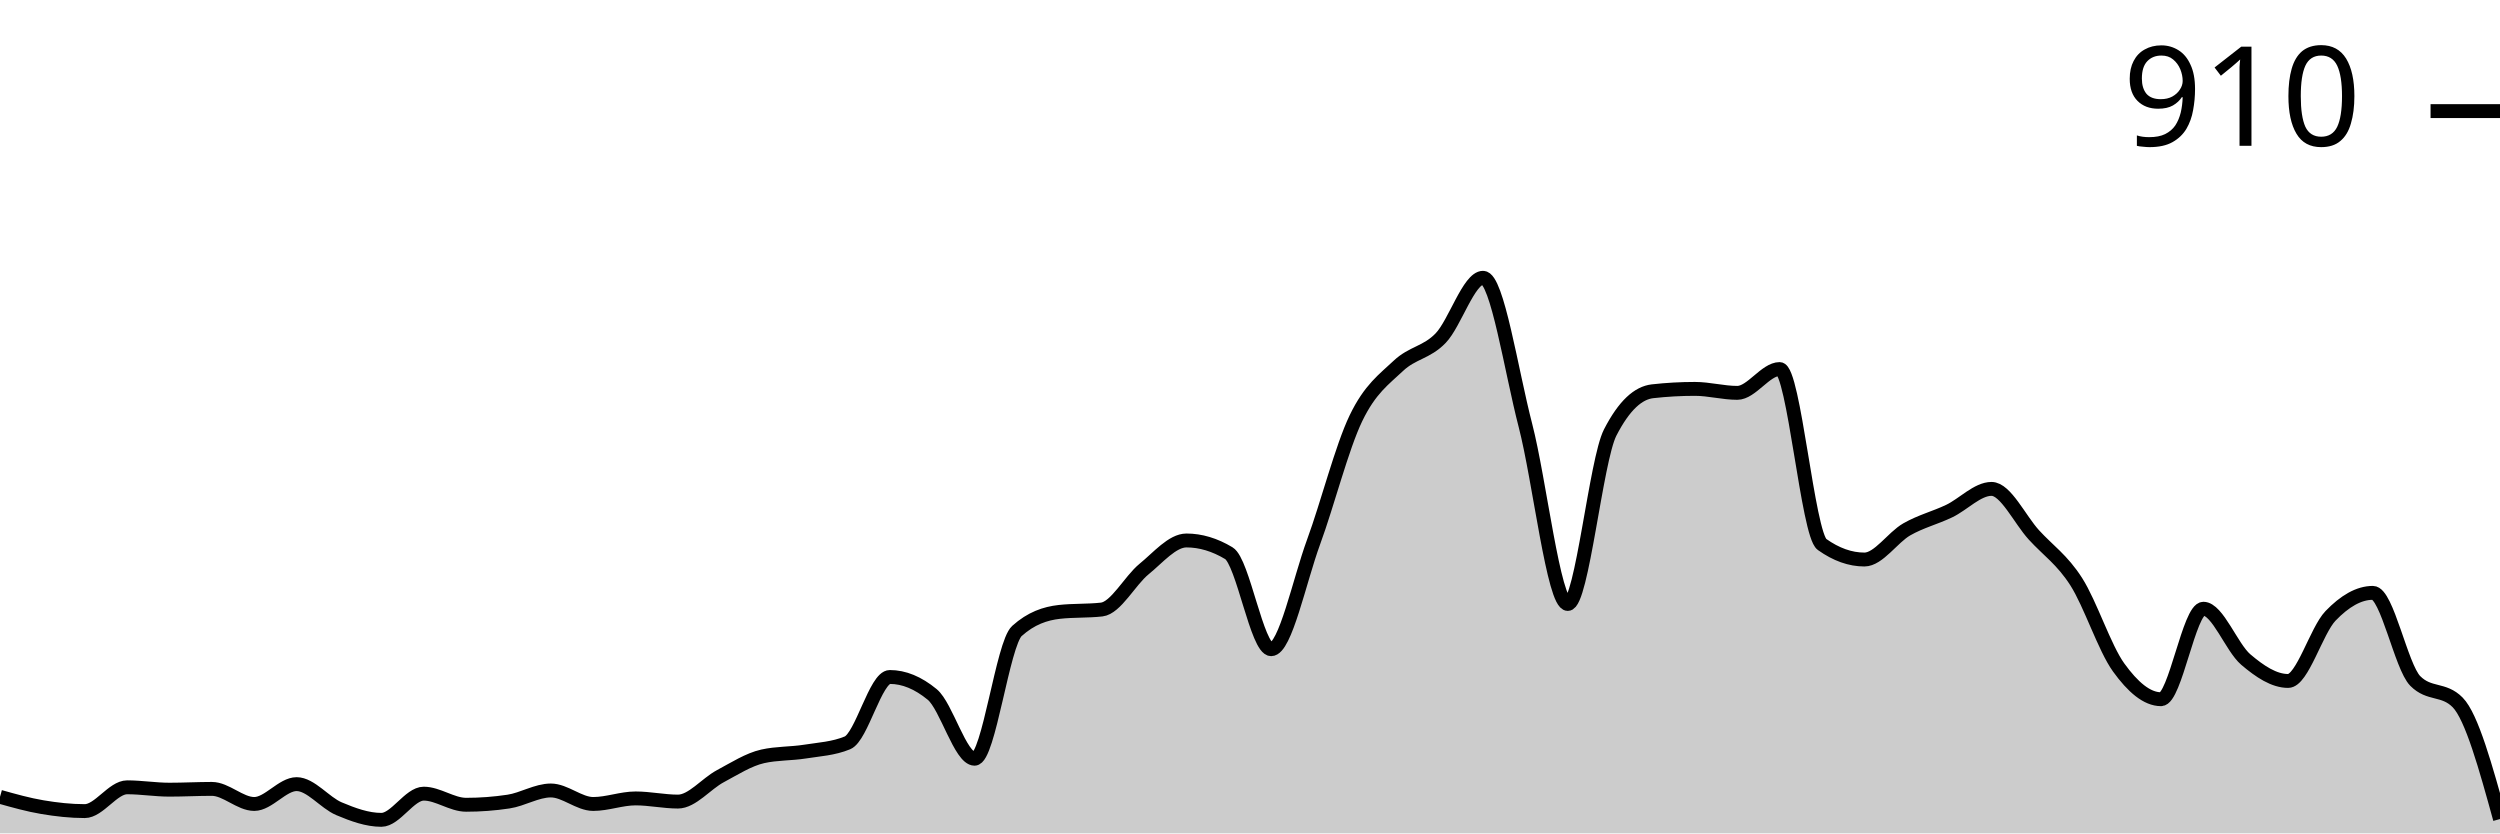
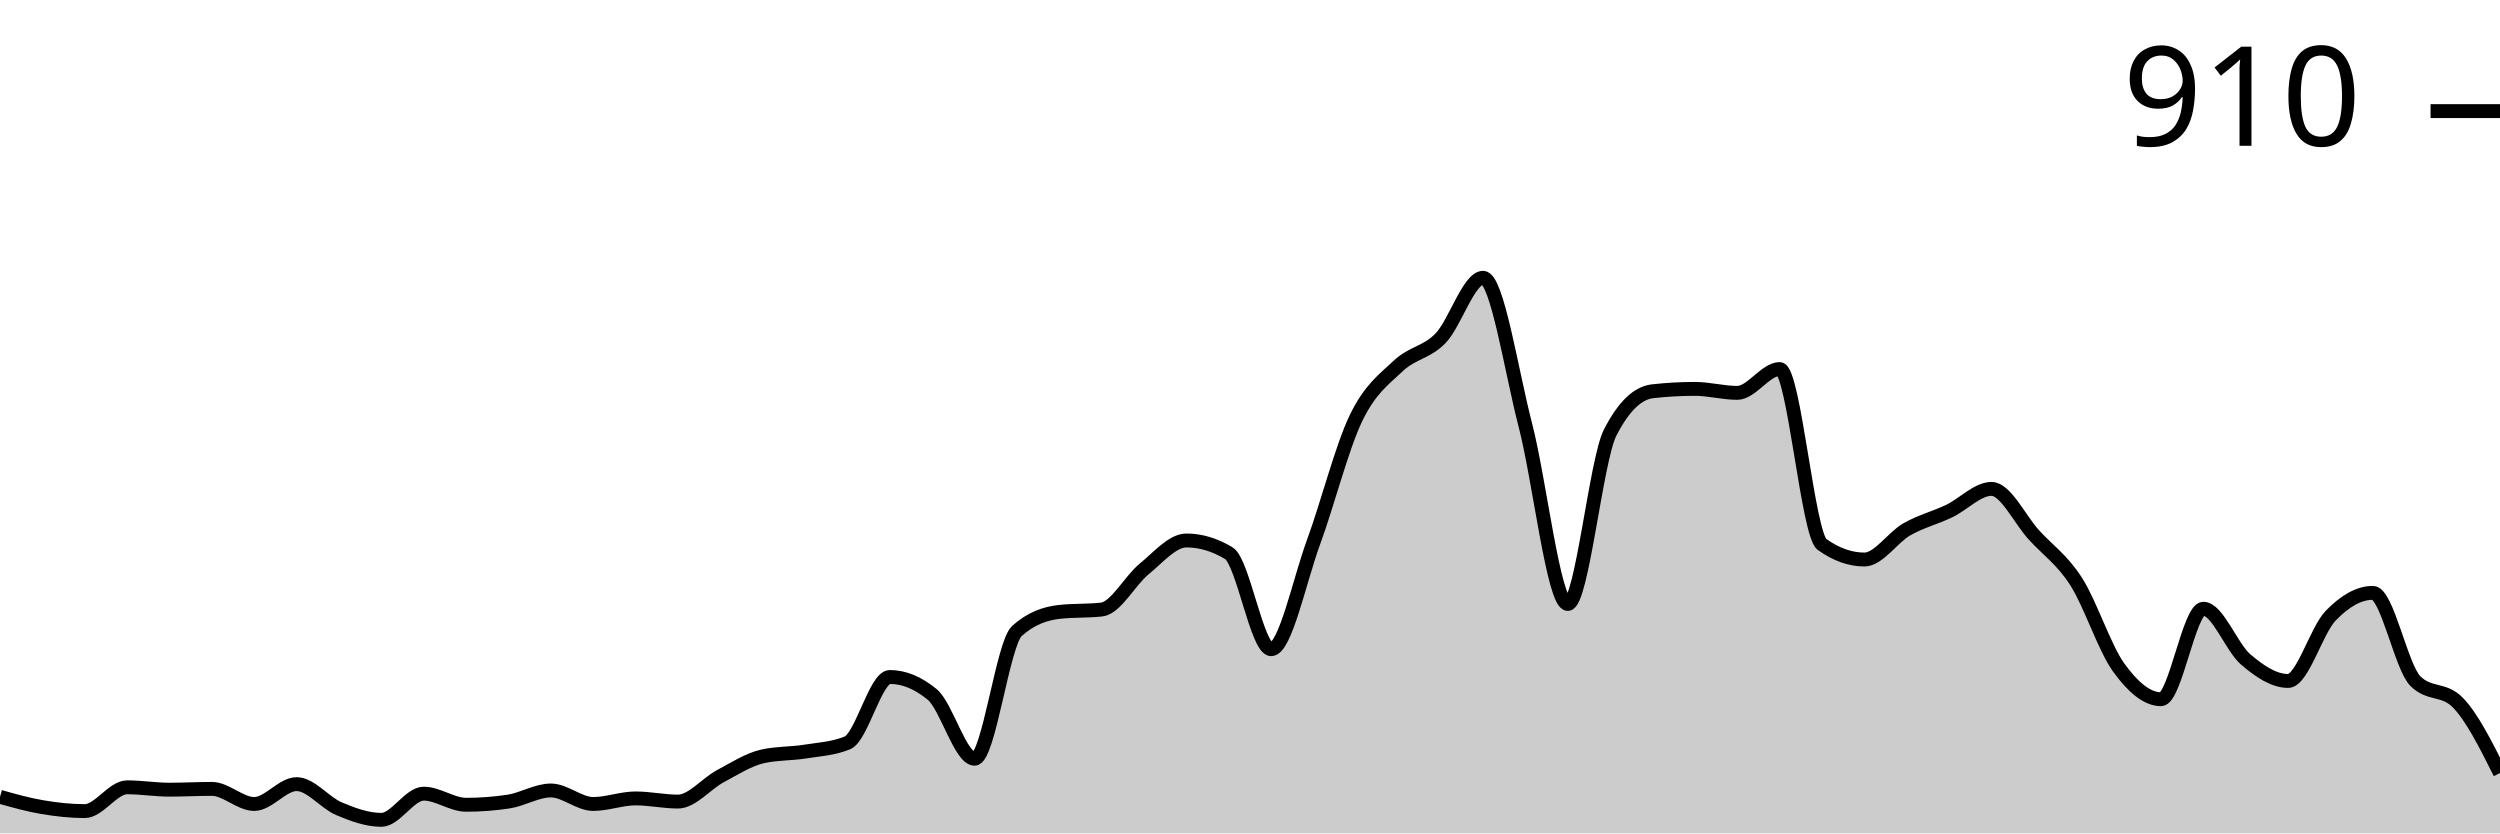
<svg xmlns="http://www.w3.org/2000/svg" viewBox="0 0 180 60">
  <g transform="translate(0,20)">
-     <path class="area" fill="rgba(0, 0, 0, 0.2)" d="M0,37.371C1.017,37.657,2.034,37.943,3.051,38.114C4.068,38.286,5.085,38.4,6.102,38.4C7.119,38.4,8.136,36.686,9.153,36.686C10.169,36.686,11.186,36.857,12.203,36.857C13.22,36.857,14.237,36.8,15.254,36.8C16.271,36.8,17.288,37.886,18.305,37.886C19.322,37.886,20.339,36.457,21.356,36.457C22.373,36.457,23.39,37.8,24.407,38.229C25.424,38.657,26.441,39.029,27.458,39.029C28.475,39.029,29.492,37.143,30.508,37.143C31.525,37.143,32.542,37.943,33.559,37.943C34.576,37.943,35.593,37.867,36.61,37.714C37.627,37.562,38.644,36.914,39.661,36.914C40.678,36.914,41.695,37.886,42.712,37.886C43.729,37.886,44.746,37.486,45.763,37.486C46.78,37.486,47.797,37.714,48.814,37.714C49.831,37.714,50.847,36.429,51.864,35.886C52.881,35.343,53.898,34.686,54.915,34.457C55.932,34.229,56.949,34.276,57.966,34.114C58.983,33.952,60,33.905,61.017,33.486C62.034,33.067,63.051,28.743,64.068,28.743C65.085,28.743,66.102,29.162,67.119,30C68.136,30.838,69.153,34.629,70.169,34.629C71.186,34.629,72.203,26.343,73.22,25.429C74.237,24.514,75.254,24.171,76.271,24.057C77.288,23.943,78.305,24,79.322,23.886C80.339,23.771,81.356,21.8,82.373,20.971C83.39,20.143,84.407,18.914,85.424,18.914C86.441,18.914,87.458,19.219,88.475,19.829C89.492,20.438,90.508,26.743,91.525,26.743C92.542,26.743,93.559,21.8,94.576,19.029C95.593,16.257,96.61,12.229,97.627,10.114C98.644,8,99.661,7.305,100.678,6.343C101.695,5.381,102.712,5.4,103.729,4.343C104.746,3.286,105.763,0,106.78,0C107.797,0,108.814,6.714,109.831,10.629C110.847,14.543,111.864,23.486,112.881,23.486C113.898,23.486,114.915,13.124,115.932,11.143C116.949,9.162,117.966,8.286,118.983,8.171C120,8.057,121.017,8,122.034,8C123.051,8,124.068,8.286,125.085,8.286C126.102,8.286,127.119,6.571,128.136,6.571C129.153,6.571,130.169,18.476,131.186,19.2C132.203,19.924,133.22,20.286,134.237,20.286C135.254,20.286,136.271,18.695,137.288,18.114C138.305,17.533,139.322,17.286,140.339,16.8C141.356,16.314,142.373,15.2,143.39,15.2C144.407,15.2,145.424,17.4,146.441,18.514C147.458,19.629,148.475,20.295,149.492,21.886C150.508,23.476,151.525,26.648,152.542,28.057C153.559,29.467,154.576,30.343,155.593,30.343C156.61,30.343,157.627,23.829,158.644,23.829C159.661,23.829,160.678,26.619,161.695,27.486C162.712,28.352,163.729,29.029,164.746,29.029C165.763,29.029,166.78,25.4,167.797,24.343C168.814,23.286,169.831,22.686,170.847,22.686C171.864,22.686,172.881,28,173.898,29.029C174.915,30.057,175.932,29.543,176.949,30.571C177.966,31.6,178.983,35.286,180,38.971L180,40C178.983,40,177.966,40,176.949,40C175.932,40,174.915,40,173.898,40C172.881,40,171.864,40,170.847,40C169.831,40,168.814,40,167.797,40C166.78,40,165.763,40,164.746,40C163.729,40,162.712,40,161.695,40C160.678,40,159.661,40,158.644,40C157.627,40,156.61,40,155.593,40C154.576,40,153.559,40,152.542,40C151.525,40,150.508,40,149.492,40C148.475,40,147.458,40,146.441,40C145.424,40,144.407,40,143.39,40C142.373,40,141.356,40,140.339,40C139.322,40,138.305,40,137.288,40C136.271,40,135.254,40,134.237,40C133.22,40,132.203,40,131.186,40C130.169,40,129.153,40,128.136,40C127.119,40,126.102,40,125.085,40C124.068,40,123.051,40,122.034,40C121.017,40,120,40,118.983,40C117.966,40,116.949,40,115.932,40C114.915,40,113.898,40,112.881,40C111.864,40,110.847,40,109.831,40C108.814,40,107.797,40,106.78,40C105.763,40,104.746,40,103.729,40C102.712,40,101.695,40,100.678,40C99.661,40,98.644,40,97.627,40C96.61,40,95.593,40,94.576,40C93.559,40,92.542,40,91.525,40C90.508,40,89.492,40,88.475,40C87.458,40,86.441,40,85.424,40C84.407,40,83.39,40,82.373,40C81.356,40,80.339,40,79.322,40C78.305,40,77.288,40,76.271,40C75.254,40,74.237,40,73.22,40C72.203,40,71.186,40,70.169,40C69.153,40,68.136,40,67.119,40C66.102,40,65.085,40,64.068,40C63.051,40,62.034,40,61.017,40C60,40,58.983,40,57.966,40C56.949,40,55.932,40,54.915,40C53.898,40,52.881,40,51.864,40C50.847,40,49.831,40,48.814,40C47.797,40,46.78,40,45.763,40C44.746,40,43.729,40,42.712,40C41.695,40,40.678,40,39.661,40C38.644,40,37.627,40,36.61,40C35.593,40,34.576,40,33.559,40C32.542,40,31.525,40,30.508,40C29.492,40,28.475,40,27.458,40C26.441,40,25.424,40,24.407,40C23.39,40,22.373,40,21.356,40C20.339,40,19.322,40,18.305,40C17.288,40,16.271,40,15.254,40C14.237,40,13.22,40,12.203,40C11.186,40,10.169,40,9.153,40C8.136,40,7.119,40,6.102,40C5.085,40,4.068,40,3.051,40C2.034,40,1.017,40,0,40Z" />
-     <path class="line" stroke="black" fill="none" d="M0,37.371C1.017,37.657,2.034,37.943,3.051,38.114C4.068,38.286,5.085,38.4,6.102,38.4C7.119,38.4,8.136,36.686,9.153,36.686C10.169,36.686,11.186,36.857,12.203,36.857C13.22,36.857,14.237,36.8,15.254,36.8C16.271,36.8,17.288,37.886,18.305,37.886C19.322,37.886,20.339,36.457,21.356,36.457C22.373,36.457,23.39,37.8,24.407,38.229C25.424,38.657,26.441,39.029,27.458,39.029C28.475,39.029,29.492,37.143,30.508,37.143C31.525,37.143,32.542,37.943,33.559,37.943C34.576,37.943,35.593,37.867,36.61,37.714C37.627,37.562,38.644,36.914,39.661,36.914C40.678,36.914,41.695,37.886,42.712,37.886C43.729,37.886,44.746,37.486,45.763,37.486C46.78,37.486,47.797,37.714,48.814,37.714C49.831,37.714,50.847,36.429,51.864,35.886C52.881,35.343,53.898,34.686,54.915,34.457C55.932,34.229,56.949,34.276,57.966,34.114C58.983,33.952,60,33.905,61.017,33.486C62.034,33.067,63.051,28.743,64.068,28.743C65.085,28.743,66.102,29.162,67.119,30C68.136,30.838,69.153,34.629,70.169,34.629C71.186,34.629,72.203,26.343,73.22,25.429C74.237,24.514,75.254,24.171,76.271,24.057C77.288,23.943,78.305,24,79.322,23.886C80.339,23.771,81.356,21.8,82.373,20.971C83.39,20.143,84.407,18.914,85.424,18.914C86.441,18.914,87.458,19.219,88.475,19.829C89.492,20.438,90.508,26.743,91.525,26.743C92.542,26.743,93.559,21.8,94.576,19.029C95.593,16.257,96.61,12.229,97.627,10.114C98.644,8,99.661,7.305,100.678,6.343C101.695,5.381,102.712,5.4,103.729,4.343C104.746,3.286,105.763,0,106.78,0C107.797,0,108.814,6.714,109.831,10.629C110.847,14.543,111.864,23.486,112.881,23.486C113.898,23.486,114.915,13.124,115.932,11.143C116.949,9.162,117.966,8.286,118.983,8.171C120,8.057,121.017,8,122.034,8C123.051,8,124.068,8.286,125.085,8.286C126.102,8.286,127.119,6.571,128.136,6.571C129.153,6.571,130.169,18.476,131.186,19.2C132.203,19.924,133.22,20.286,134.237,20.286C135.254,20.286,136.271,18.695,137.288,18.114C138.305,17.533,139.322,17.286,140.339,16.8C141.356,16.314,142.373,15.2,143.39,15.2C144.407,15.2,145.424,17.4,146.441,18.514C147.458,19.629,148.475,20.295,149.492,21.886C150.508,23.476,151.525,26.648,152.542,28.057C153.559,29.467,154.576,30.343,155.593,30.343C156.61,30.343,157.627,23.829,158.644,23.829C159.661,23.829,160.678,26.619,161.695,27.486C162.712,28.352,163.729,29.029,164.746,29.029C165.763,29.029,166.78,25.4,167.797,24.343C168.814,23.286,169.831,22.686,170.847,22.686C171.864,22.686,172.881,28,173.898,29.029C174.915,30.057,175.932,29.543,176.949,30.571C177.966,31.6,178.983,35.286,180,38.971" />
+     <path class="area" fill="rgba(0, 0, 0, 0.2)" d="M0,37.371C1.017,37.657,2.034,37.943,3.051,38.114C4.068,38.286,5.085,38.4,6.102,38.4C7.119,38.4,8.136,36.686,9.153,36.686C10.169,36.686,11.186,36.857,12.203,36.857C13.22,36.857,14.237,36.8,15.254,36.8C16.271,36.8,17.288,37.886,18.305,37.886C19.322,37.886,20.339,36.457,21.356,36.457C22.373,36.457,23.39,37.8,24.407,38.229C25.424,38.657,26.441,39.029,27.458,39.029C28.475,39.029,29.492,37.143,30.508,37.143C31.525,37.143,32.542,37.943,33.559,37.943C34.576,37.943,35.593,37.867,36.61,37.714C37.627,37.562,38.644,36.914,39.661,36.914C40.678,36.914,41.695,37.886,42.712,37.886C43.729,37.886,44.746,37.486,45.763,37.486C46.78,37.486,47.797,37.714,48.814,37.714C49.831,37.714,50.847,36.429,51.864,35.886C52.881,35.343,53.898,34.686,54.915,34.457C55.932,34.229,56.949,34.276,57.966,34.114C58.983,33.952,60,33.905,61.017,33.486C62.034,33.067,63.051,28.743,64.068,28.743C65.085,28.743,66.102,29.162,67.119,30C68.136,30.838,69.153,34.629,70.169,34.629C71.186,34.629,72.203,26.343,73.22,25.429C74.237,24.514,75.254,24.171,76.271,24.057C77.288,23.943,78.305,24,79.322,23.886C80.339,23.771,81.356,21.8,82.373,20.971C83.39,20.143,84.407,18.914,85.424,18.914C86.441,18.914,87.458,19.219,88.475,19.829C89.492,20.438,90.508,26.743,91.525,26.743C92.542,26.743,93.559,21.8,94.576,19.029C95.593,16.257,96.61,12.229,97.627,10.114C98.644,8,99.661,7.305,100.678,6.343C101.695,5.381,102.712,5.4,103.729,4.343C104.746,3.286,105.763,0,106.78,0C107.797,0,108.814,6.714,109.831,10.629C110.847,14.543,111.864,23.486,112.881,23.486C113.898,23.486,114.915,13.124,115.932,11.143C116.949,9.162,117.966,8.286,118.983,8.171C120,8.057,121.017,8,122.034,8C123.051,8,124.068,8.286,125.085,8.286C126.102,8.286,127.119,6.571,128.136,6.571C129.153,6.571,130.169,18.476,131.186,19.2C132.203,19.924,133.22,20.286,134.237,20.286C135.254,20.286,136.271,18.695,137.288,18.114C138.305,17.533,139.322,17.286,140.339,16.8C141.356,16.314,142.373,15.2,143.39,15.2C144.407,15.2,145.424,17.4,146.441,18.514C147.458,19.629,148.475,20.295,149.492,21.886C150.508,23.476,151.525,26.648,152.542,28.057C153.559,29.467,154.576,30.343,155.593,30.343C156.61,30.343,157.627,23.829,158.644,23.829C159.661,23.829,160.678,26.619,161.695,27.486C162.712,28.352,163.729,29.029,164.746,29.029C165.763,29.029,166.78,25.4,167.797,24.343C168.814,23.286,169.831,22.686,170.847,22.686C171.864,22.686,172.881,28,173.898,29.029C174.915,30.057,175.932,29.543,176.949,30.571C177.966,31.6,178.983,33.629,180,35.657L180,40C178.983,40,177.966,40,176.949,40C175.932,40,174.915,40,173.898,40C172.881,40,171.864,40,170.847,40C169.831,40,168.814,40,167.797,40C166.78,40,165.763,40,164.746,40C163.729,40,162.712,40,161.695,40C160.678,40,159.661,40,158.644,40C157.627,40,156.61,40,155.593,40C154.576,40,153.559,40,152.542,40C151.525,40,150.508,40,149.492,40C148.475,40,147.458,40,146.441,40C145.424,40,144.407,40,143.39,40C142.373,40,141.356,40,140.339,40C139.322,40,138.305,40,137.288,40C136.271,40,135.254,40,134.237,40C133.22,40,132.203,40,131.186,40C130.169,40,129.153,40,128.136,40C127.119,40,126.102,40,125.085,40C124.068,40,123.051,40,122.034,40C121.017,40,120,40,118.983,40C117.966,40,116.949,40,115.932,40C114.915,40,113.898,40,112.881,40C111.864,40,110.847,40,109.831,40C108.814,40,107.797,40,106.78,40C105.763,40,104.746,40,103.729,40C102.712,40,101.695,40,100.678,40C99.661,40,98.644,40,97.627,40C96.61,40,95.593,40,94.576,40C93.559,40,92.542,40,91.525,40C90.508,40,89.492,40,88.475,40C87.458,40,86.441,40,85.424,40C84.407,40,83.39,40,82.373,40C81.356,40,80.339,40,79.322,40C78.305,40,77.288,40,76.271,40C75.254,40,74.237,40,73.22,40C72.203,40,71.186,40,70.169,40C69.153,40,68.136,40,67.119,40C66.102,40,65.085,40,64.068,40C63.051,40,62.034,40,61.017,40C60,40,58.983,40,57.966,40C56.949,40,55.932,40,54.915,40C53.898,40,52.881,40,51.864,40C50.847,40,49.831,40,48.814,40C47.797,40,46.78,40,45.763,40C44.746,40,43.729,40,42.712,40C41.695,40,40.678,40,39.661,40C38.644,40,37.627,40,36.61,40C35.593,40,34.576,40,33.559,40C32.542,40,31.525,40,30.508,40C29.492,40,28.475,40,27.458,40C26.441,40,25.424,40,24.407,40C23.39,40,22.373,40,21.356,40C20.339,40,19.322,40,18.305,40C17.288,40,16.271,40,15.254,40C14.237,40,13.22,40,12.203,40C11.186,40,10.169,40,9.153,40C8.136,40,7.119,40,6.102,40C5.085,40,4.068,40,3.051,40C2.034,40,1.017,40,0,40Z" />
+     <path class="line" stroke="black" fill="none" d="M0,37.371C1.017,37.657,2.034,37.943,3.051,38.114C4.068,38.286,5.085,38.4,6.102,38.4C7.119,38.4,8.136,36.686,9.153,36.686C10.169,36.686,11.186,36.857,12.203,36.857C13.22,36.857,14.237,36.8,15.254,36.8C16.271,36.8,17.288,37.886,18.305,37.886C19.322,37.886,20.339,36.457,21.356,36.457C22.373,36.457,23.39,37.8,24.407,38.229C25.424,38.657,26.441,39.029,27.458,39.029C28.475,39.029,29.492,37.143,30.508,37.143C31.525,37.143,32.542,37.943,33.559,37.943C34.576,37.943,35.593,37.867,36.61,37.714C37.627,37.562,38.644,36.914,39.661,36.914C40.678,36.914,41.695,37.886,42.712,37.886C43.729,37.886,44.746,37.486,45.763,37.486C46.78,37.486,47.797,37.714,48.814,37.714C49.831,37.714,50.847,36.429,51.864,35.886C52.881,35.343,53.898,34.686,54.915,34.457C55.932,34.229,56.949,34.276,57.966,34.114C58.983,33.952,60,33.905,61.017,33.486C62.034,33.067,63.051,28.743,64.068,28.743C65.085,28.743,66.102,29.162,67.119,30C68.136,30.838,69.153,34.629,70.169,34.629C71.186,34.629,72.203,26.343,73.22,25.429C74.237,24.514,75.254,24.171,76.271,24.057C77.288,23.943,78.305,24,79.322,23.886C80.339,23.771,81.356,21.8,82.373,20.971C83.39,20.143,84.407,18.914,85.424,18.914C86.441,18.914,87.458,19.219,88.475,19.829C89.492,20.438,90.508,26.743,91.525,26.743C92.542,26.743,93.559,21.8,94.576,19.029C95.593,16.257,96.61,12.229,97.627,10.114C98.644,8,99.661,7.305,100.678,6.343C101.695,5.381,102.712,5.4,103.729,4.343C104.746,3.286,105.763,0,106.78,0C107.797,0,108.814,6.714,109.831,10.629C110.847,14.543,111.864,23.486,112.881,23.486C113.898,23.486,114.915,13.124,115.932,11.143C116.949,9.162,117.966,8.286,118.983,8.171C120,8.057,121.017,8,122.034,8C123.051,8,124.068,8.286,125.085,8.286C126.102,8.286,127.119,6.571,128.136,6.571C129.153,6.571,130.169,18.476,131.186,19.2C132.203,19.924,133.22,20.286,134.237,20.286C135.254,20.286,136.271,18.695,137.288,18.114C138.305,17.533,139.322,17.286,140.339,16.8C141.356,16.314,142.373,15.2,143.39,15.2C144.407,15.2,145.424,17.4,146.441,18.514C147.458,19.629,148.475,20.295,149.492,21.886C150.508,23.476,151.525,26.648,152.542,28.057C153.559,29.467,154.576,30.343,155.593,30.343C156.61,30.343,157.627,23.829,158.644,23.829C159.661,23.829,160.678,26.619,161.695,27.486C162.712,28.352,163.729,29.029,164.746,29.029C165.763,29.029,166.78,25.4,167.797,24.343C168.814,23.286,169.831,22.686,170.847,22.686C171.864,22.686,172.881,28,173.898,29.029C174.915,30.057,175.932,29.543,176.949,30.571C177.966,31.6,178.983,33.629,180,35.657" />
    <path class="axis-ceiling" stroke-width="1" stroke="black" fill="none" d="M175,-12L180,-12" />
    <text class="axis-ceiling-label" font-family="sans-serif" text-anchor="end" font-size="10px" x="170" y="-9.5">910</text>
  </g>
</svg>
